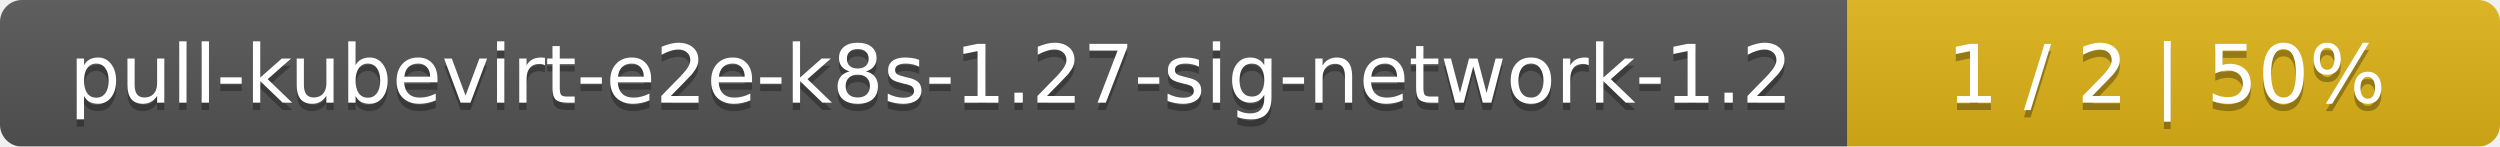
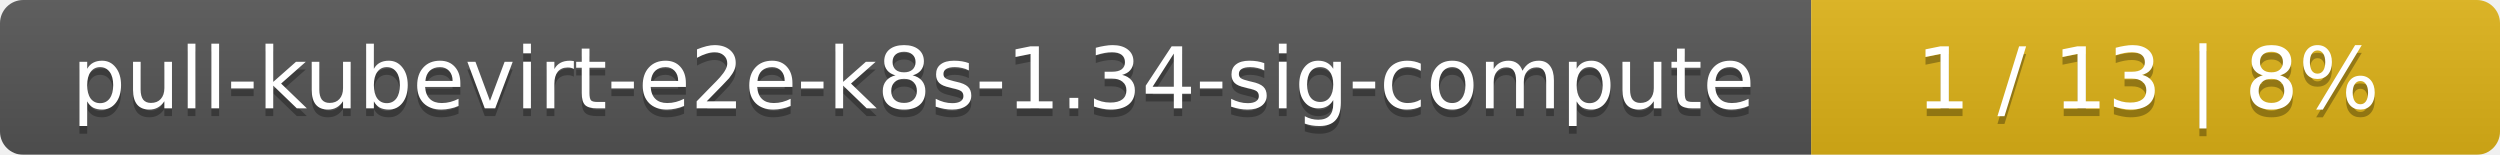
- <svg xmlns="http://www.w3.org/2000/svg" width="341" height="20">
+ <svg xmlns="http://www.w3.org/2000/svg" width="323" height="20">
  <linearGradient id="smooth" x2="0" y2="100%">
    <stop offset="0" stop-color="#bbb" stop-opacity=".1" />
    <stop offset="1" stop-opacity=".1" />
  </linearGradient>
  <mask id="round">
-     <rect width="341" height="20" rx="3" fill="#fff" />
+     <rect width="323" height="20" rx="3" fill="#fff" />
  </mask>
  <g mask="url(#round)">
-     <rect width="252" height="20" fill="#555" />
-     <rect x="252" width="89" height="20" fill="#dfb317" />
-     <rect width="341" height="20" fill="url(#smooth)" />
+     <rect width="234" height="20" fill="#555" />
+     <rect x="234" width="89" height="20" fill="#dfb317" />
+     <rect width="323" height="20" fill="url(#smooth)" />
  </g>
  <g fill="#fff" text-anchor="middle" font-family="DejaVu Sans,Verdana,Geneva,sans-serif" font-size="11">
-     <text x="127" y="15" fill="#010101" fill-opacity=".3">pull-kubevirt-e2e-k8s-1.27-sig-network-1.2</text>
-     <text x="127" y="14">pull-kubevirt-e2e-k8s-1.27-sig-network-1.2</text>
-     <text x="295.5" y="15" fill="#010101" fill-opacity=".3">1 / 2    |    50%</text>
-     <text x="295.5" y="14">1 / 2    |    50%</text>
+     <text x="118" y="15" fill="#010101" fill-opacity=".3">pull-kubevirt-e2e-k8s-1.34-sig-compute</text>
+     <text x="118" y="14">pull-kubevirt-e2e-k8s-1.34-sig-compute</text>
+     <text x="277.5" y="15" fill="#010101" fill-opacity=".3">1 / 13    |    8%</text>
+     <text x="277.5" y="14">1 / 13    |    8%</text>
  </g>
</svg>
